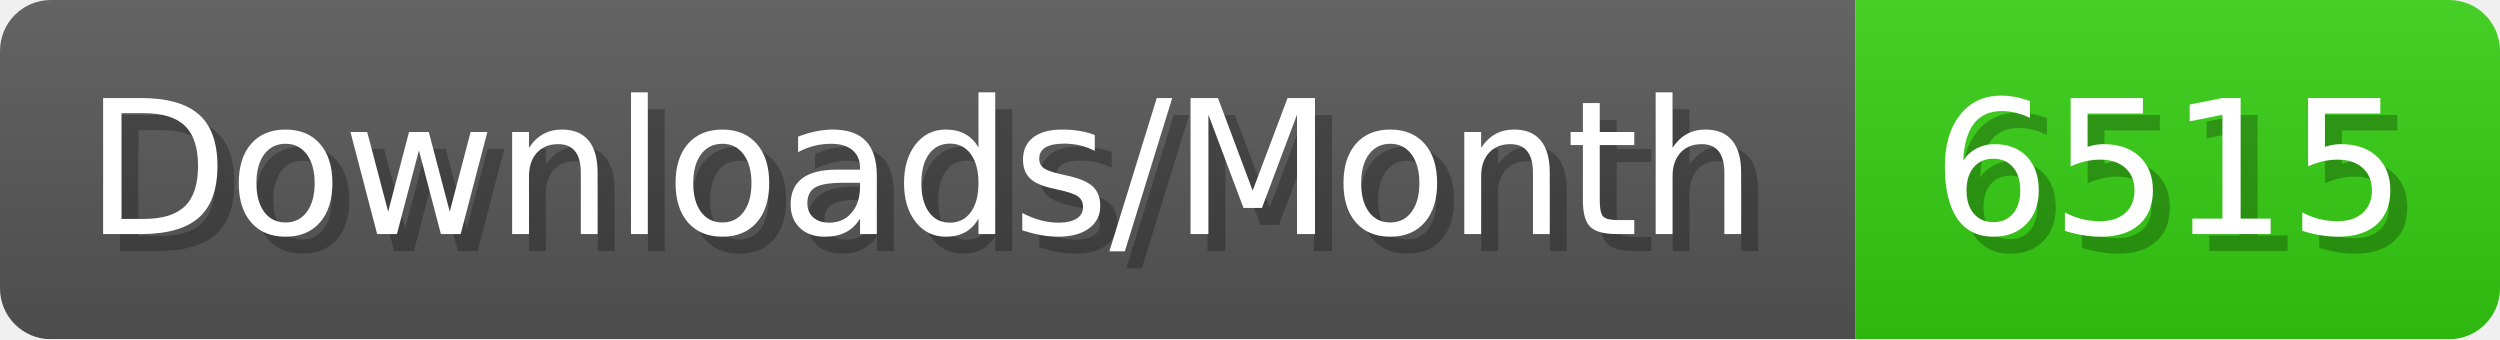
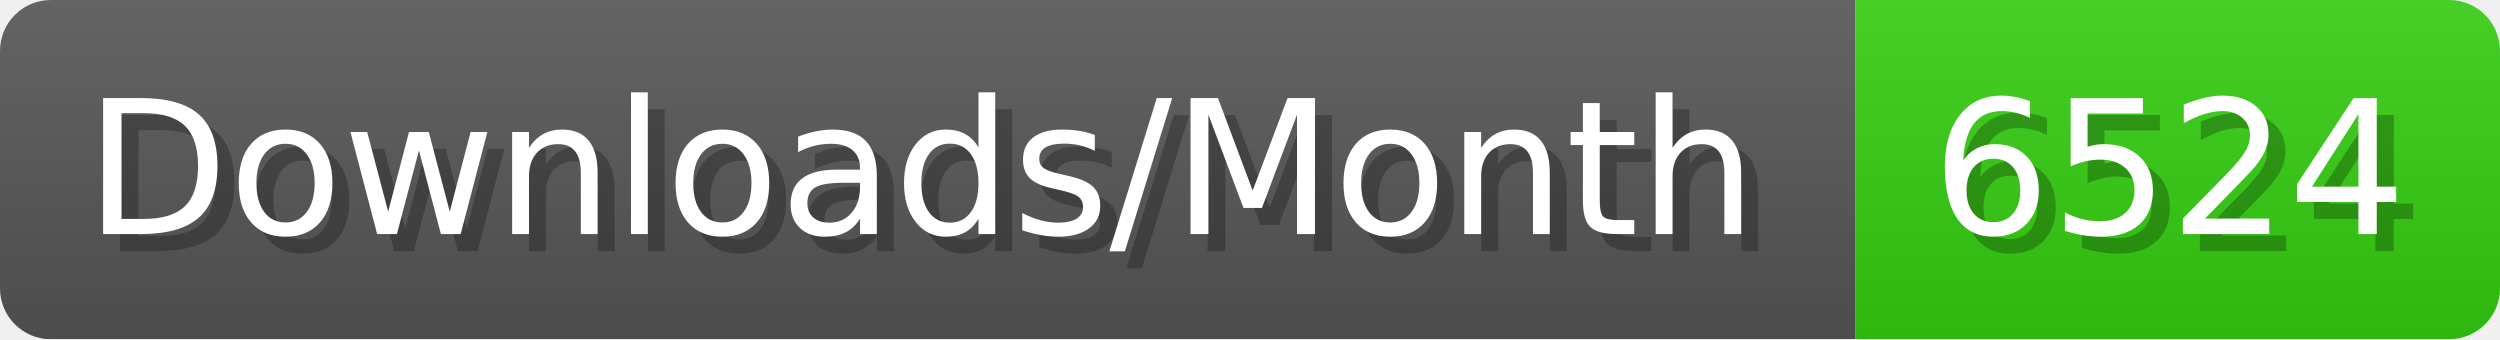
- <svg xmlns="http://www.w3.org/2000/svg" width="147.4" height="20" viewBox="0 0 1474 200" role="img" aria-label="Downloads/Month: 6515">
+ <svg xmlns="http://www.w3.org/2000/svg" width="147.4" height="20" viewBox="0 0 1474 200" role="img" aria-label="Downloads/Month: 6524">
  <linearGradient id="YlXUI" x2="0" y2="100%">
    <stop offset="0" stop-opacity=".1" stop-color="#EEE" />
    <stop offset="1" stop-opacity=".1" />
  </linearGradient>
  <mask id="JHhop">
    <rect width="1474" height="200" rx="30" fill="#FFF" />
  </mask>
  <g mask="url(#JHhop)">
    <rect width="1094" height="200" fill="#555" />
    <rect width="380" height="200" fill="#3C1" x="1094" />
    <rect width="1474" height="200" fill="url(#YlXUI)" />
  </g>
  <g aria-hidden="true" fill="#fff" text-anchor="start" font-family="Verdana,DejaVu Sans,sans-serif" font-size="110">
    <text x="60" y="148" textLength="994" fill="#000" opacity="0.25">Downloads/Month</text>
    <text x="50" y="138" textLength="994">Downloads/Month</text>
-     <text x="1149" y="148" textLength="280" fill="#000" opacity="0.25">6515</text>
-     <text x="1139" y="138" textLength="280">6515</text>
+     <text x="1149" y="148" textLength="280" fill="#000" opacity="0.25">6524</text>
+     <text x="1139" y="138" textLength="280">6524</text>
  </g>
</svg>
